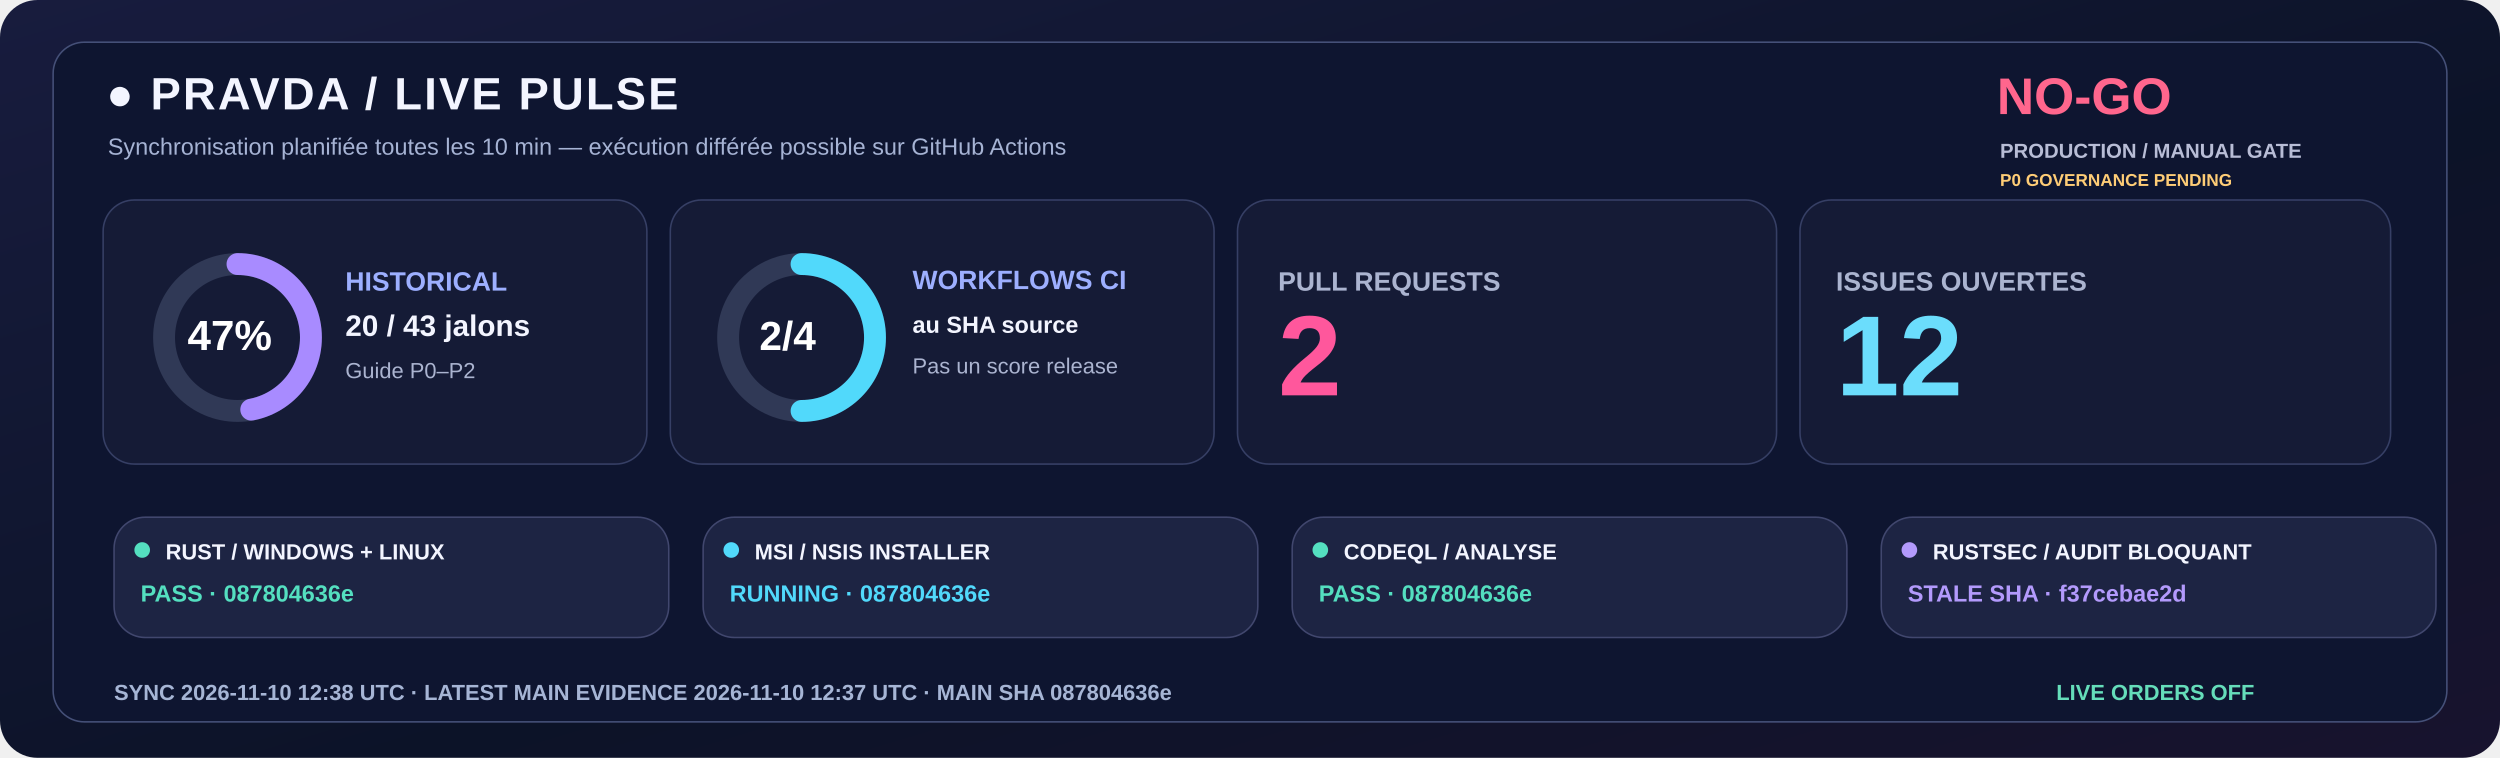
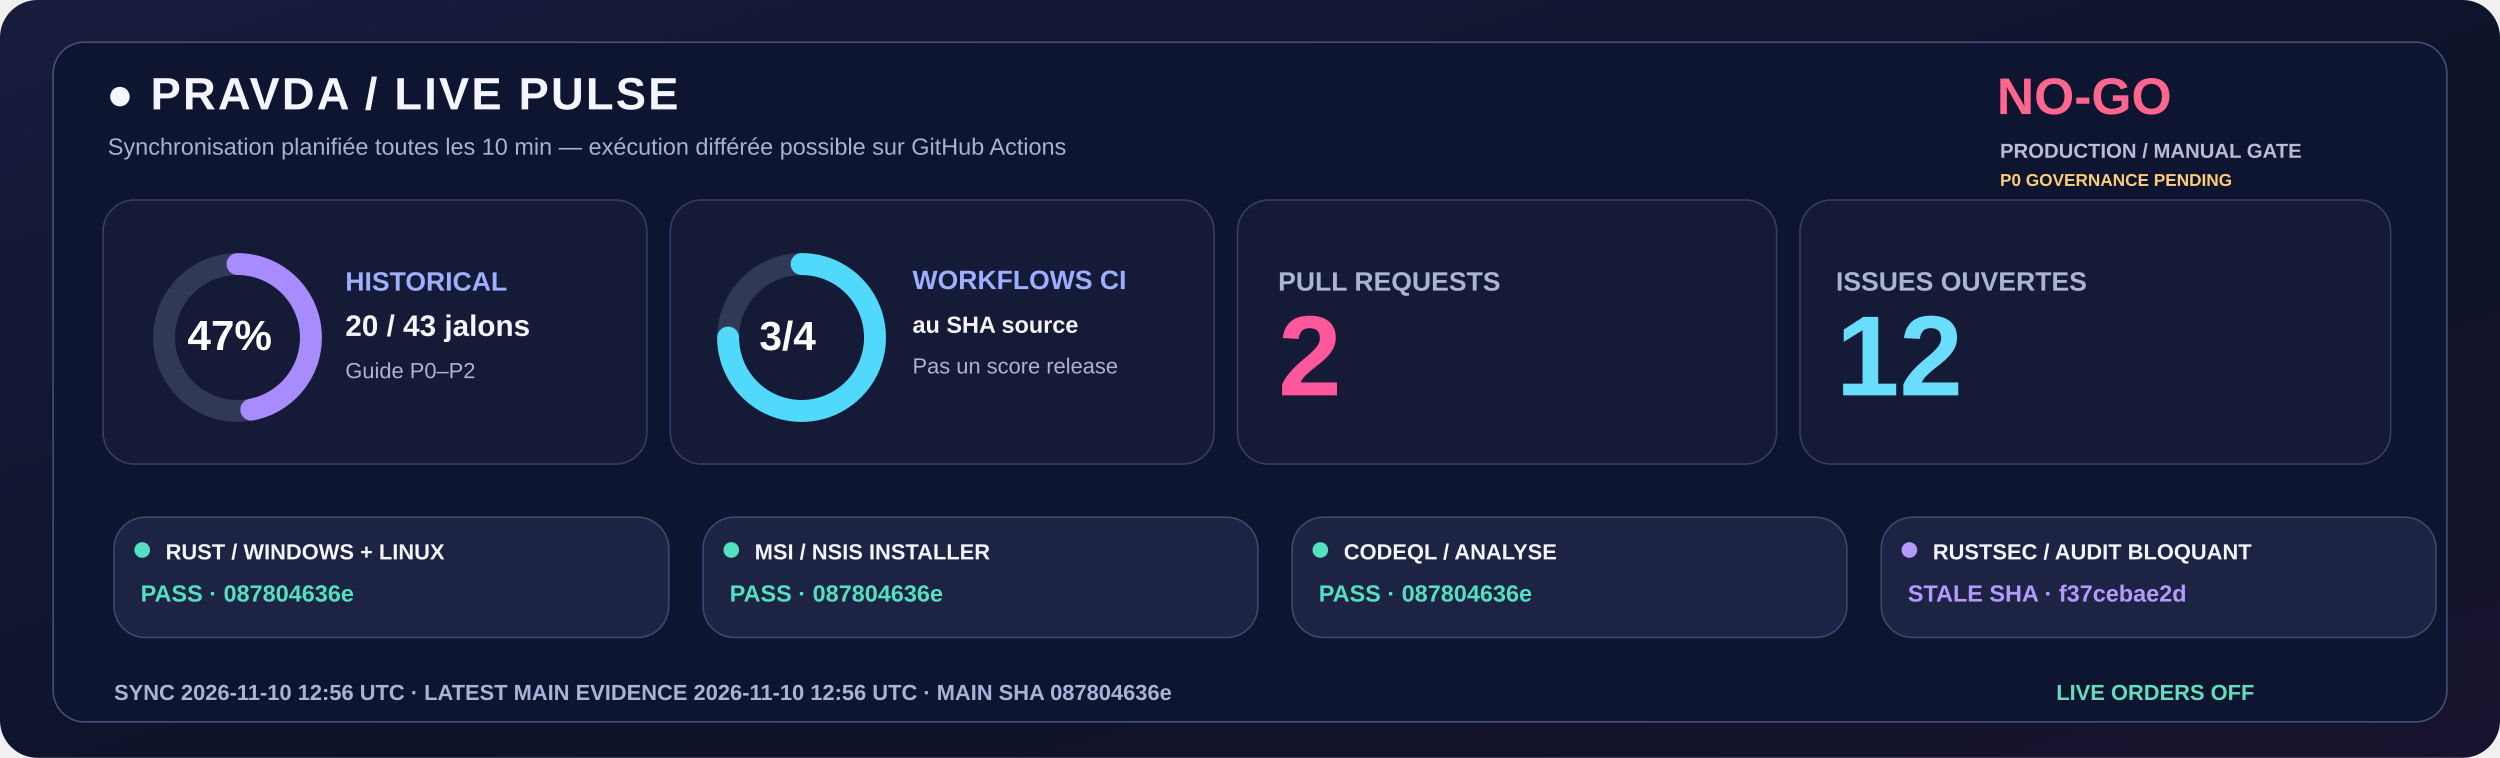
<svg xmlns="http://www.w3.org/2000/svg" width="1600" height="485" viewBox="0 0 1600 485" role="img">
  <defs>
    <linearGradient id="livebg" x1="0" y1="0" x2="1" y2="1">
      <stop stop-color="#181C3E" />
      <stop offset=".58" stop-color="#0C1328" />
      <stop offset="1" stop-color="#18132E" />
    </linearGradient>
  </defs>
  <rect width="1600" height="485" rx="24" fill="url(#livebg)" />
  <rect x="34" y="27" width="1532" height="435" rx="20" fill="#0E1530" stroke="#455078" />
  <text x="68" y="70" fill="#F3F5FF" font-family="Segoe UI,Arial,sans-serif" font-size="29" font-weight="800" letter-spacing="1.4">●  PRAVDA / LIVE PULSE</text>
  <text x="69" y="99" fill="#A6B3D4" font-family="Segoe UI,Arial,sans-serif" font-size="15" font-weight="500">Synchronisation planifiée toutes les 10 min — exécution différée possible sur GitHub Actions</text>
  <text x="1278" y="73" fill="#FF668D" font-family="Segoe UI,Arial,sans-serif" font-size="33" font-weight="800">NO-GO</text>
  <text x="1280" y="101" fill="#B8BDD6" font-family="Segoe UI,Arial,sans-serif" font-size="13" font-weight="650">PRODUCTION / MANUAL GATE</text>
  <text x="1280" y="119" fill="#FFCD76" font-family="Segoe UI,Arial,sans-serif" font-size="11" font-weight="650">P0 GOVERNANCE PENDING</text>
  <rect x="66" y="128" width="348" height="169" rx="20" fill="#151B36" stroke="#363F65" />
  <rect x="429" y="128" width="348" height="169" rx="20" fill="#151B36" stroke="#363F65" />
  <rect x="792" y="128" width="345" height="169" rx="20" fill="#151B36" stroke="#363F65" />
  <rect x="1152" y="128" width="378" height="169" rx="20" fill="#151B36" stroke="#363F65" />
  <circle cx="152" cy="216" r="47" fill="none" stroke="#303956" stroke-width="14" />
  <circle cx="152" cy="216" r="47" fill="none" stroke="#A88BFF" stroke-width="14" stroke-linecap="round" stroke-dasharray="138.80 156.51" transform="rotate(-90 152 216)" />
  <text x="120" y="224" fill="#FFFFFF" font-family="Segoe UI,Arial,sans-serif" font-size="27" font-weight="800">47%</text>
  <text x="221" y="186" fill="#9DAFFF" font-family="Segoe UI,Arial,sans-serif" font-size="17" font-weight="700">HISTORICAL</text>
  <text x="221" y="215" fill="#F3F5FF" font-family="Segoe UI,Arial,sans-serif" font-size="19" font-weight="750">20 / 43 jalons</text>
  <text x="221" y="242" fill="#ABB4D0" font-family="Segoe UI,Arial,sans-serif" font-size="14" font-weight="500">Guide P0–P2</text>
  <circle cx="513" cy="216" r="47" fill="none" stroke="#303956" stroke-width="14" />
-   <circle cx="513" cy="216" r="47" fill="none" stroke="#51D9FB" stroke-width="14" stroke-linecap="round" stroke-dasharray="147.65 147.65" transform="rotate(-90 513 216)" />
-   <text x="486" y="224" fill="#FFFFFF" font-family="Segoe UI,Arial,sans-serif" font-size="26" font-weight="800">2/4</text>
+   <circle cx="513" cy="216" r="47" fill="none" stroke="#51D9FB" stroke-width="14" stroke-linecap="round" stroke-dasharray="221.48 73.83" transform="rotate(-90 513 216)" />
+   <text x="486" y="224" fill="#FFFFFF" font-family="Segoe UI,Arial,sans-serif" font-size="26" font-weight="800">3/4</text>
  <text x="584" y="185" fill="#9DAFFF" font-family="Segoe UI,Arial,sans-serif" font-size="17" font-weight="700">WORKFLOWS CI</text>
  <text x="584" y="213" fill="#F3F5FF" font-family="Segoe UI,Arial,sans-serif" font-size="15" font-weight="600">au SHA source</text>
  <text x="584" y="239" fill="#ABB4D0" font-family="Segoe UI,Arial,sans-serif" font-size="14" font-weight="500">Pas un score release</text>
  <text x="818" y="186" fill="#ABB4D0" font-family="Segoe UI,Arial,sans-serif" font-size="17" font-weight="700">PULL REQUESTS</text>
  <text x="818" y="253" fill="#FF579C" font-family="Segoe UI,Arial,sans-serif" font-size="73" font-weight="800">2</text>
  <text x="1175" y="186" fill="#ABB4D0" font-family="Segoe UI,Arial,sans-serif" font-size="17" font-weight="700">ISSUES OUVERTES</text>
  <text x="1175" y="253" fill="#6BDDFC" font-family="Segoe UI,Arial,sans-serif" font-size="73" font-weight="800">12</text>
  <rect x="73" y="331" width="355" height="77" rx="20" fill="#1D2443" stroke="#41476E" />
  <circle cx="91" cy="352" r="5" fill="#54DFC0" />
  <text x="106" y="358" fill="#F3F5FF" font-family="Segoe UI,Arial,sans-serif" font-size="14" font-weight="750">RUST / WINDOWS + LINUX</text>
  <text x="90" y="385" fill="#54DFC0" font-family="Segoe UI,Arial,sans-serif" font-size="15" font-weight="700">PASS · 087804636e</text>
  <rect x="450" y="331" width="355" height="77" rx="20" fill="#1D2443" stroke="#41476E" />
-   <circle cx="468" cy="352" r="5" fill="#51D9FB" />
+   <circle cx="468" cy="352" r="5" fill="#54DFC0" />
  <text x="483" y="358" fill="#F3F5FF" font-family="Segoe UI,Arial,sans-serif" font-size="14" font-weight="750">MSI / NSIS INSTALLER</text>
-   <text x="467" y="385" fill="#51D9FB" font-family="Segoe UI,Arial,sans-serif" font-size="15" font-weight="700">RUNNING · 087804636e</text>
+   <text x="467" y="385" fill="#54DFC0" font-family="Segoe UI,Arial,sans-serif" font-size="15" font-weight="700">PASS · 087804636e</text>
  <rect x="827" y="331" width="355" height="77" rx="20" fill="#1D2443" stroke="#41476E" />
  <circle cx="845" cy="352" r="5" fill="#54DFC0" />
  <text x="860" y="358" fill="#F3F5FF" font-family="Segoe UI,Arial,sans-serif" font-size="14" font-weight="750">CODEQL / ANALYSE</text>
  <text x="844" y="385" fill="#54DFC0" font-family="Segoe UI,Arial,sans-serif" font-size="15" font-weight="700">PASS · 087804636e</text>
  <rect x="1204" y="331" width="355" height="77" rx="20" fill="#1D2443" stroke="#41476E" />
  <circle cx="1222" cy="352" r="5" fill="#B39AFC" />
  <text x="1237" y="358" fill="#F3F5FF" font-family="Segoe UI,Arial,sans-serif" font-size="14" font-weight="750">RUSTSEC / AUDIT BLOQUANT</text>
  <text x="1221" y="385" fill="#B39AFC" font-family="Segoe UI,Arial,sans-serif" font-size="15" font-weight="700">STALE SHA · f37cebae2d</text>
-   <text x="73" y="448" fill="#A6B5D5" font-family="Segoe UI,Arial,sans-serif" font-size="14" font-weight="650">SYNC  2026-11-10 12:38 UTC   ·   LATEST MAIN EVIDENCE  2026-11-10 12:37 UTC   ·   MAIN SHA  087804636e</text>
+   <text x="73" y="448" fill="#A6B5D5" font-family="Segoe UI,Arial,sans-serif" font-size="14" font-weight="650">SYNC  2026-11-10 12:56 UTC   ·   LATEST MAIN EVIDENCE  2026-11-10 12:56 UTC   ·   MAIN SHA  087804636e</text>
  <text x="1316" y="448" fill="#65DDBA" font-family="Segoe UI,Arial,sans-serif" font-size="14" font-weight="730">LIVE ORDERS  OFF</text>
</svg>
